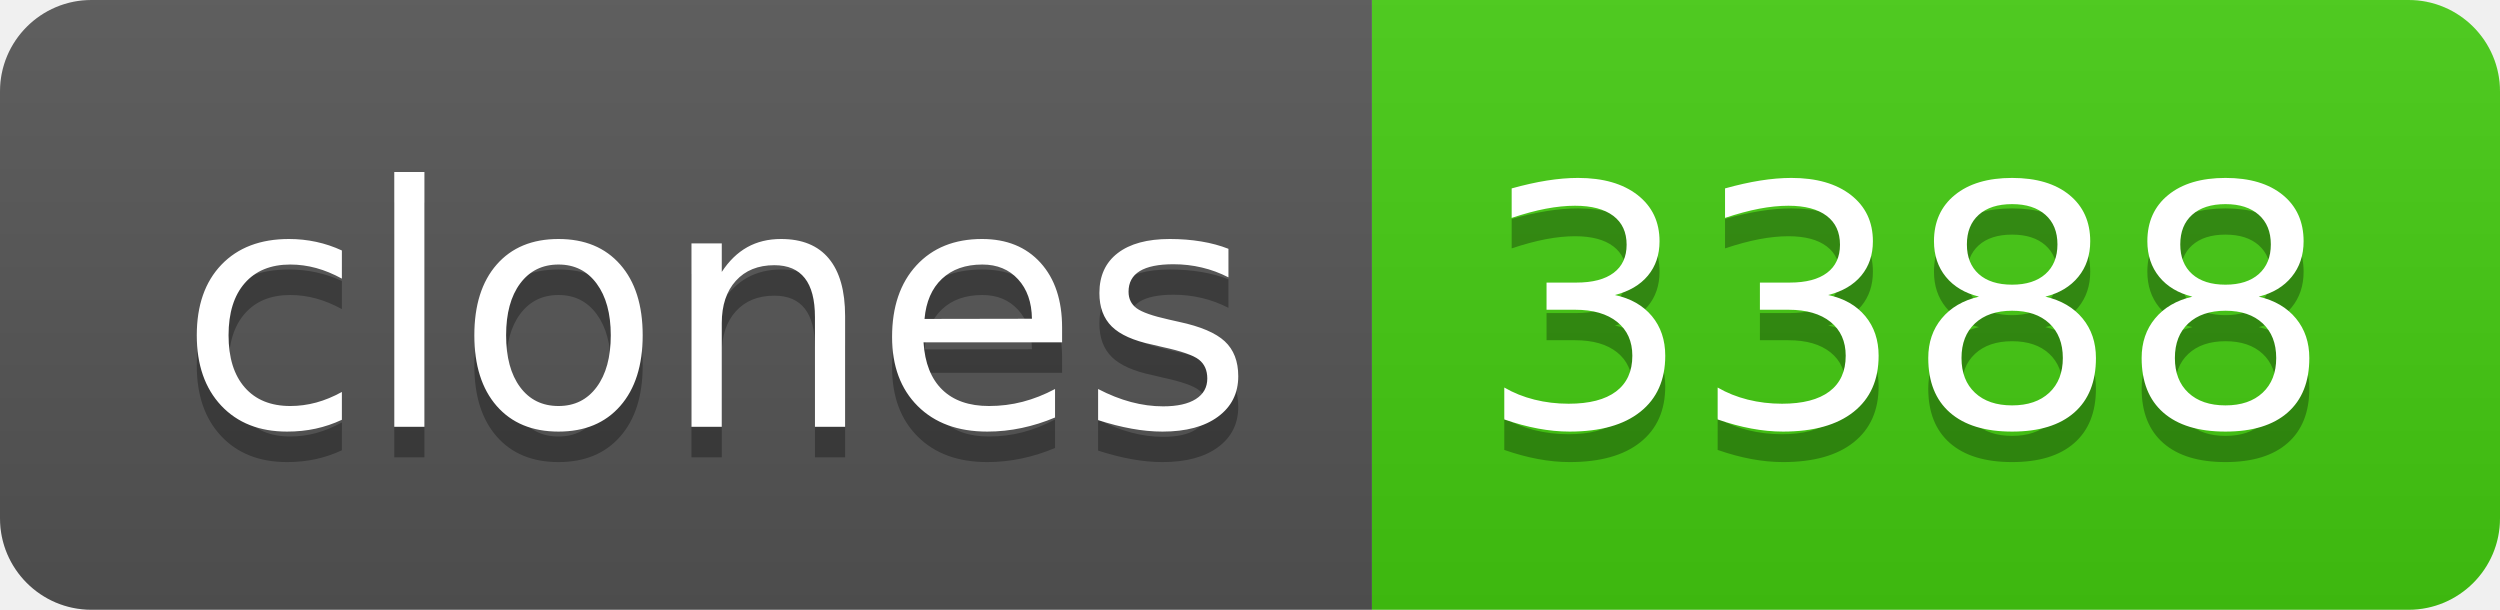
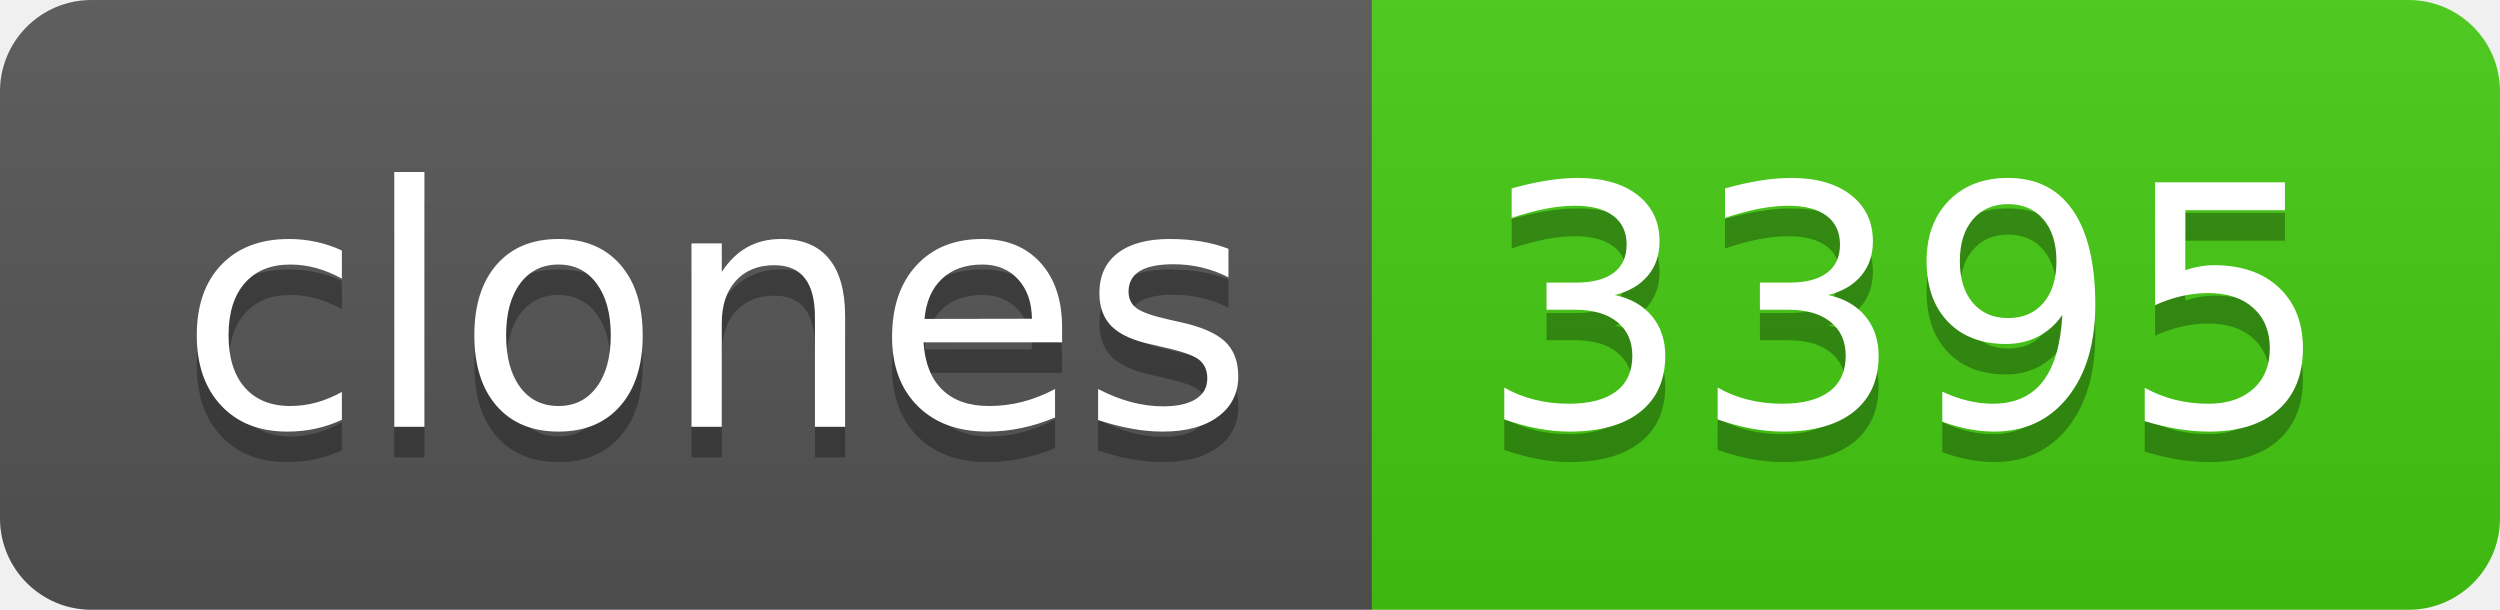
- <svg xmlns="http://www.w3.org/2000/svg" width="82" height="20" role="img" aria-label="clones: 3388">
+ <svg xmlns="http://www.w3.org/2000/svg" width="82" height="20" role="img" aria-label="clones: 3395">
  <linearGradient id="s" x2="0" y2="100%">
    <stop offset="0" stop-color="#bbb" stop-opacity=".1" />
    <stop offset="1" stop-opacity=".1" />
  </linearGradient>
  <clipPath id="r">
    <rect width="82" height="20" rx="3" fill="#fff" />
  </clipPath>
  <g clip-path="url(#r)">
    <rect width="45" height="20" fill="#555" />
    <rect x="45" width="37" height="20" fill="#4c1" />
    <rect width="82" height="20" fill="url(#s)" />
  </g>
  <g fill="#fff" text-anchor="middle" font-family="Verdana,Geneva,DejaVu Sans,sans-serif" text-rendering="geometricPrecision" font-size="110">
    <text aria-hidden="true" x="235" y="150" fill="#010101" fill-opacity=".3" transform="scale(.1)" textLength="350">clones</text>
    <text x="235" y="140" transform="scale(.1)" fill="#fff" textLength="350">clones</text>
-     <text aria-hidden="true" x="625" y="150" fill="#010101" fill-opacity=".3" transform="scale(.1)" textLength="270">3388</text>
-     <text x="625" y="140" transform="scale(.1)" fill="#fff" textLength="270">3388</text>
+     <text aria-hidden="true" x="625" y="150" fill="#010101" fill-opacity=".3" transform="scale(.1)" textLength="270">3395</text>
+     <text x="625" y="140" transform="scale(.1)" fill="#fff" textLength="270">3395</text>
  </g>
</svg>
